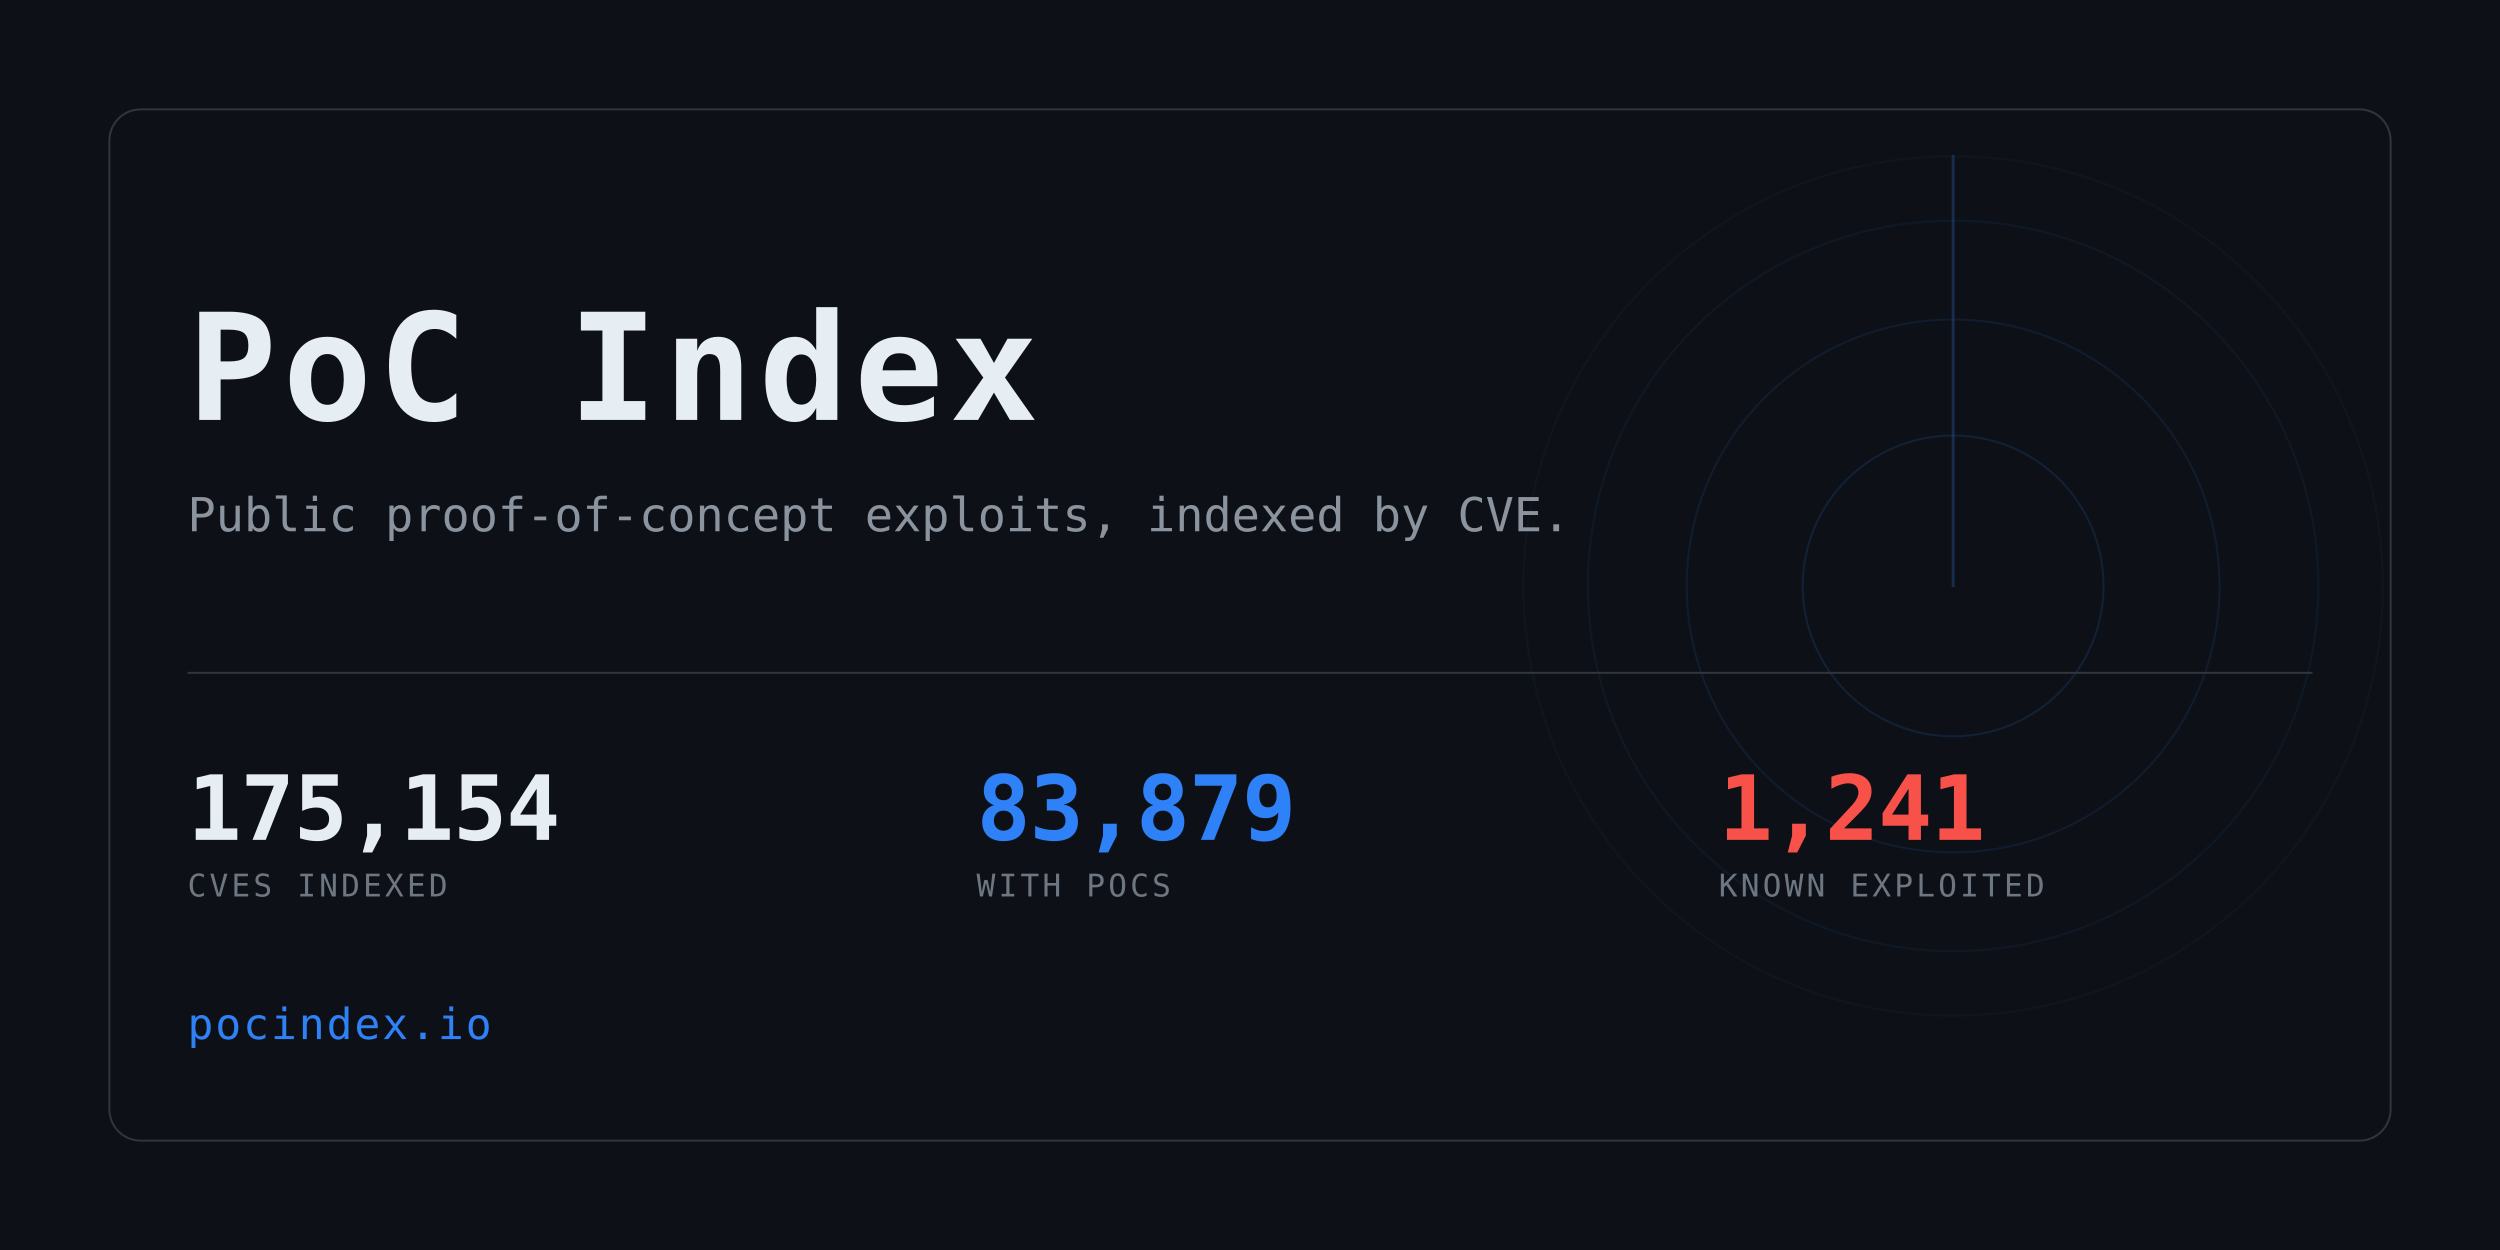
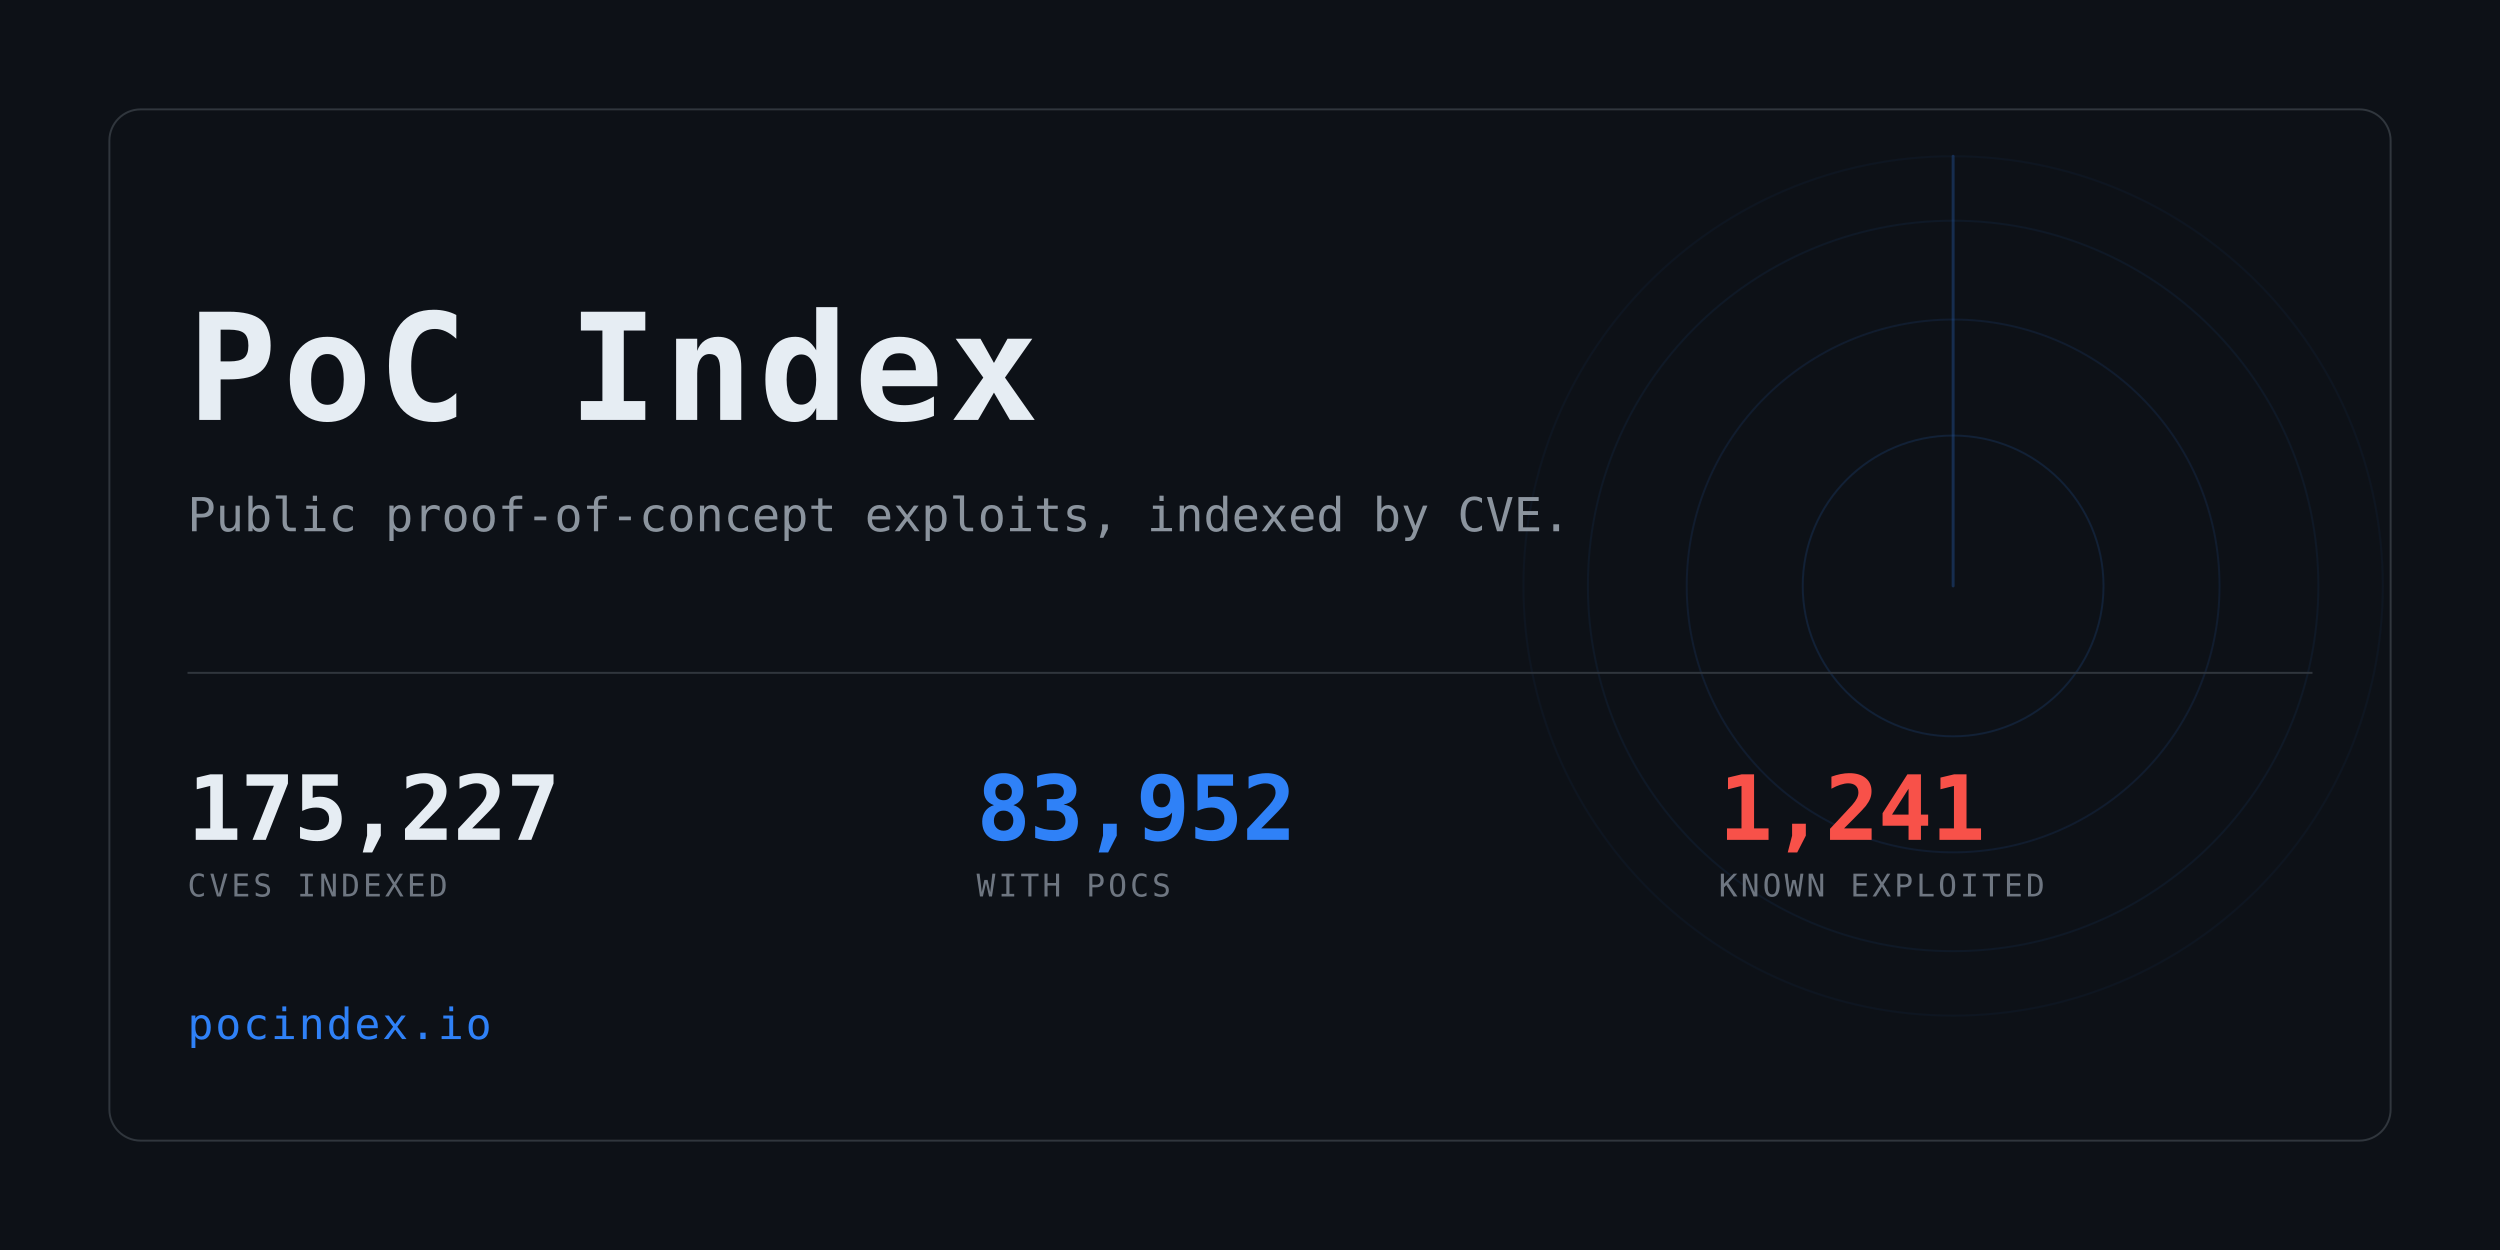
<svg xmlns="http://www.w3.org/2000/svg" width="1280" height="640" viewBox="0 0 1280 640" role="img" aria-label="PoC Index">
  <clipPath id="card">
    <rect x="56" y="56" width="1168" height="528" rx="16" />
  </clipPath>
  <rect width="1280" height="640" fill="#0d1117" />
  <g clip-path="url(#card)" opacity="0.6">
    <g>
      <circle cx="1000" cy="300" r="77.0" fill="none" stroke="#2f81f7" stroke-width="1" opacity="0.234" />
      <circle cx="1000" cy="300" r="136.4" fill="none" stroke="#2f81f7" stroke-width="1" opacity="0.169" />
      <circle cx="1000" cy="300" r="187.0" fill="none" stroke="#2f81f7" stroke-width="1" opacity="0.117" />
      <circle cx="1000" cy="300" r="220.0" fill="none" stroke="#2f81f7" stroke-width="1" opacity="0.078" />
      <line x1="1000" y1="300" x2="1000" y2="80.0" stroke="#2f81f7" stroke-width="1.5" stroke-linecap="round" opacity="0.416">
        <animateTransform attributeName="transform" type="rotate" from="0 1000 300" to="360 1000 300" dur="8s" repeatCount="indefinite" />
      </line>
    </g>
  </g>
  <rect x="56" y="56" width="1168" height="528" rx="16" fill="none" stroke="#30363d" />
  <text x="96" y="215" font-family="ui-monospace,SFMono-Regular,Menlo,Consolas,monospace" font-size="76" font-weight="700" fill="#e6edf3" letter-spacing="3">PoC Index</text>
  <text x="96" y="272" font-family="ui-monospace,SFMono-Regular,Menlo,Consolas,monospace" font-size="24" fill="#8b949e">
    Public proof-of-concept exploits, indexed by CVE.</text>
  <rect x="96" y="344" width="1088" height="1" fill="#30363d" />
-   <text x="96" y="430" font-family="ui-monospace,SFMono-Regular,Menlo,Consolas,monospace" font-size="46" font-weight="700" fill="#e6edf3" letter-spacing="-0.5">175,154</text>
+   <text x="96" y="430" font-family="ui-monospace,SFMono-Regular,Menlo,Consolas,monospace" font-size="46" font-weight="700" fill="#e6edf3" letter-spacing="-0.5">175,227</text>
  <text x="96" y="459" font-family="ui-monospace,SFMono-Regular,Menlo,Consolas,monospace" font-size="16" fill="#6e7681" letter-spacing="1.6">CVES INDEXED</text>
-   <text x="500" y="430" font-family="ui-monospace,SFMono-Regular,Menlo,Consolas,monospace" font-size="46" font-weight="700" fill="#2f81f7" letter-spacing="-0.5">83,879</text>
+   <text x="500" y="430" font-family="ui-monospace,SFMono-Regular,Menlo,Consolas,monospace" font-size="46" font-weight="700" fill="#2f81f7" letter-spacing="-0.5">83,952</text>
  <text x="500" y="459" font-family="ui-monospace,SFMono-Regular,Menlo,Consolas,monospace" font-size="16" fill="#6e7681" letter-spacing="1.6">WITH POCS</text>
  <text x="880" y="430" font-family="ui-monospace,SFMono-Regular,Menlo,Consolas,monospace" font-size="46" font-weight="700" fill="#f85149" letter-spacing="-0.5">1,241</text>
  <text x="880" y="459" font-family="ui-monospace,SFMono-Regular,Menlo,Consolas,monospace" font-size="16" fill="#6e7681" letter-spacing="1.6">KNOWN EXPLOITED</text>
  <text x="96" y="532" font-family="ui-monospace,SFMono-Regular,Menlo,Consolas,monospace" font-size="22" fill="#2f81f7" letter-spacing="1">pocindex.io</text>
</svg>
